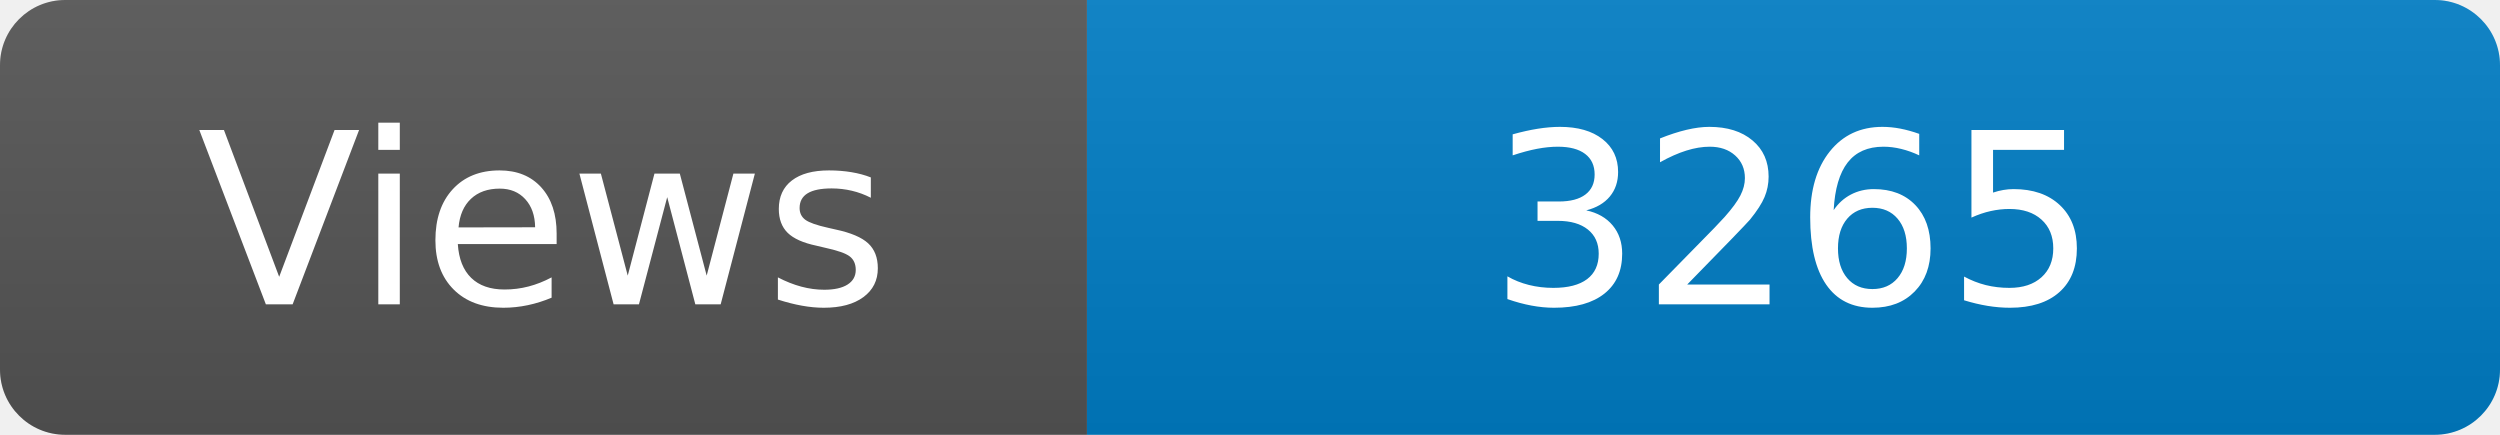
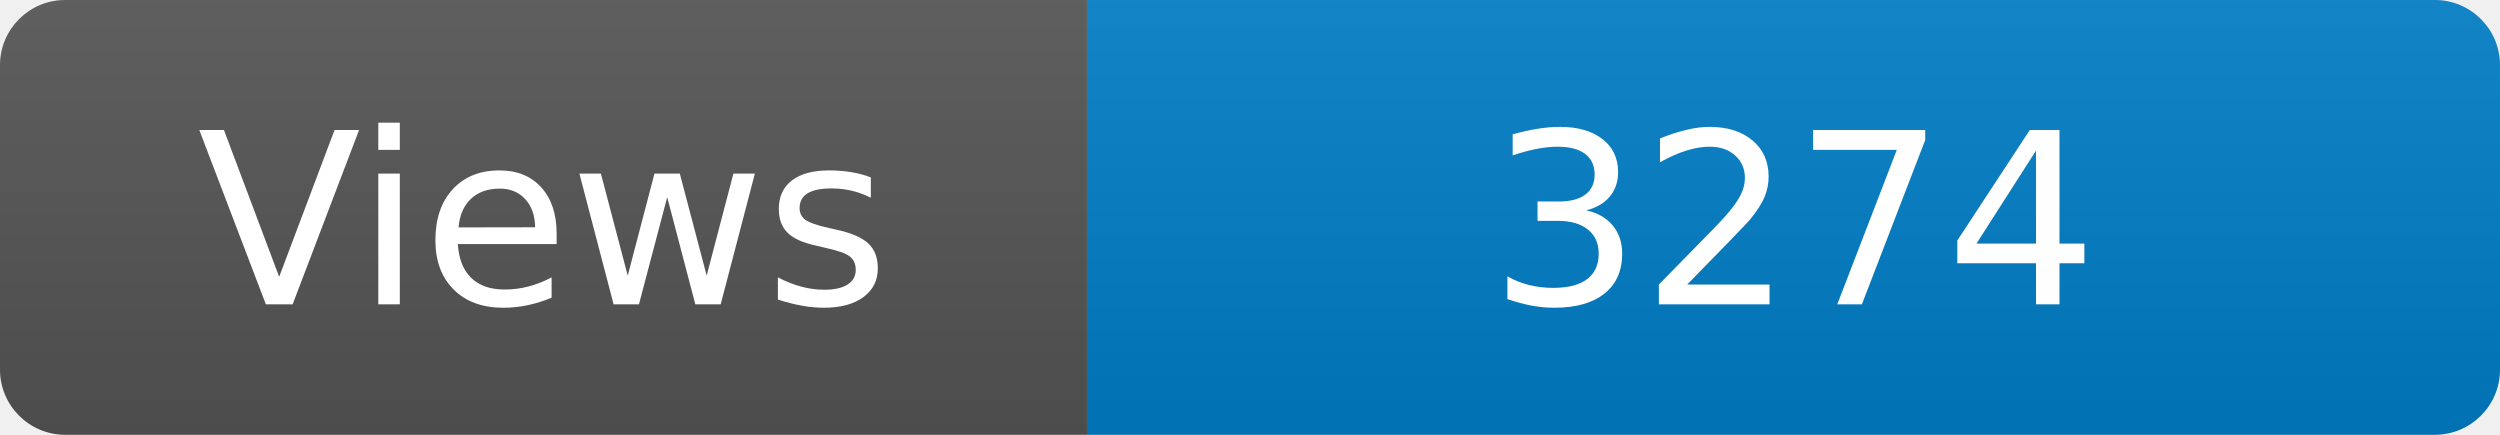
<svg xmlns="http://www.w3.org/2000/svg" width="115" height="20" role="img" aria-label="Maintained?: yes">
  <linearGradient id="s" x2="0" y2="100%">
    <stop offset="0" stop-color="#bbb" stop-opacity=".1" />
    <stop offset="1" stop-opacity=".1" />
  </linearGradient>
  <clipPath id="r">
    <rect width="115" height="20" rx="3" fill="#fff" />
  </clipPath>
  <g clip-path="url(#r)">
    <rect width="50" height="20" fill="#555" />
    <rect x="50" width="160" height="20" fill="#007ec6" />
    <rect width="115" height="20" fill="url(#s)" />
  </g>
  <g fill="#fff" text-anchor="middle" font-family="Verdana,Geneva,DejaVu Sans,sans-serif" font-size="110">
    <text x="250" y="140" transform="scale(.1)" fill="#fff">Views</text>
-     <text x="825" y="140" transform="scale(.1)" fill="#fff">3265</text>
+     <text x="825" y="140" transform="scale(.1)" fill="#fff">3274</text>
  </g>
</svg>
